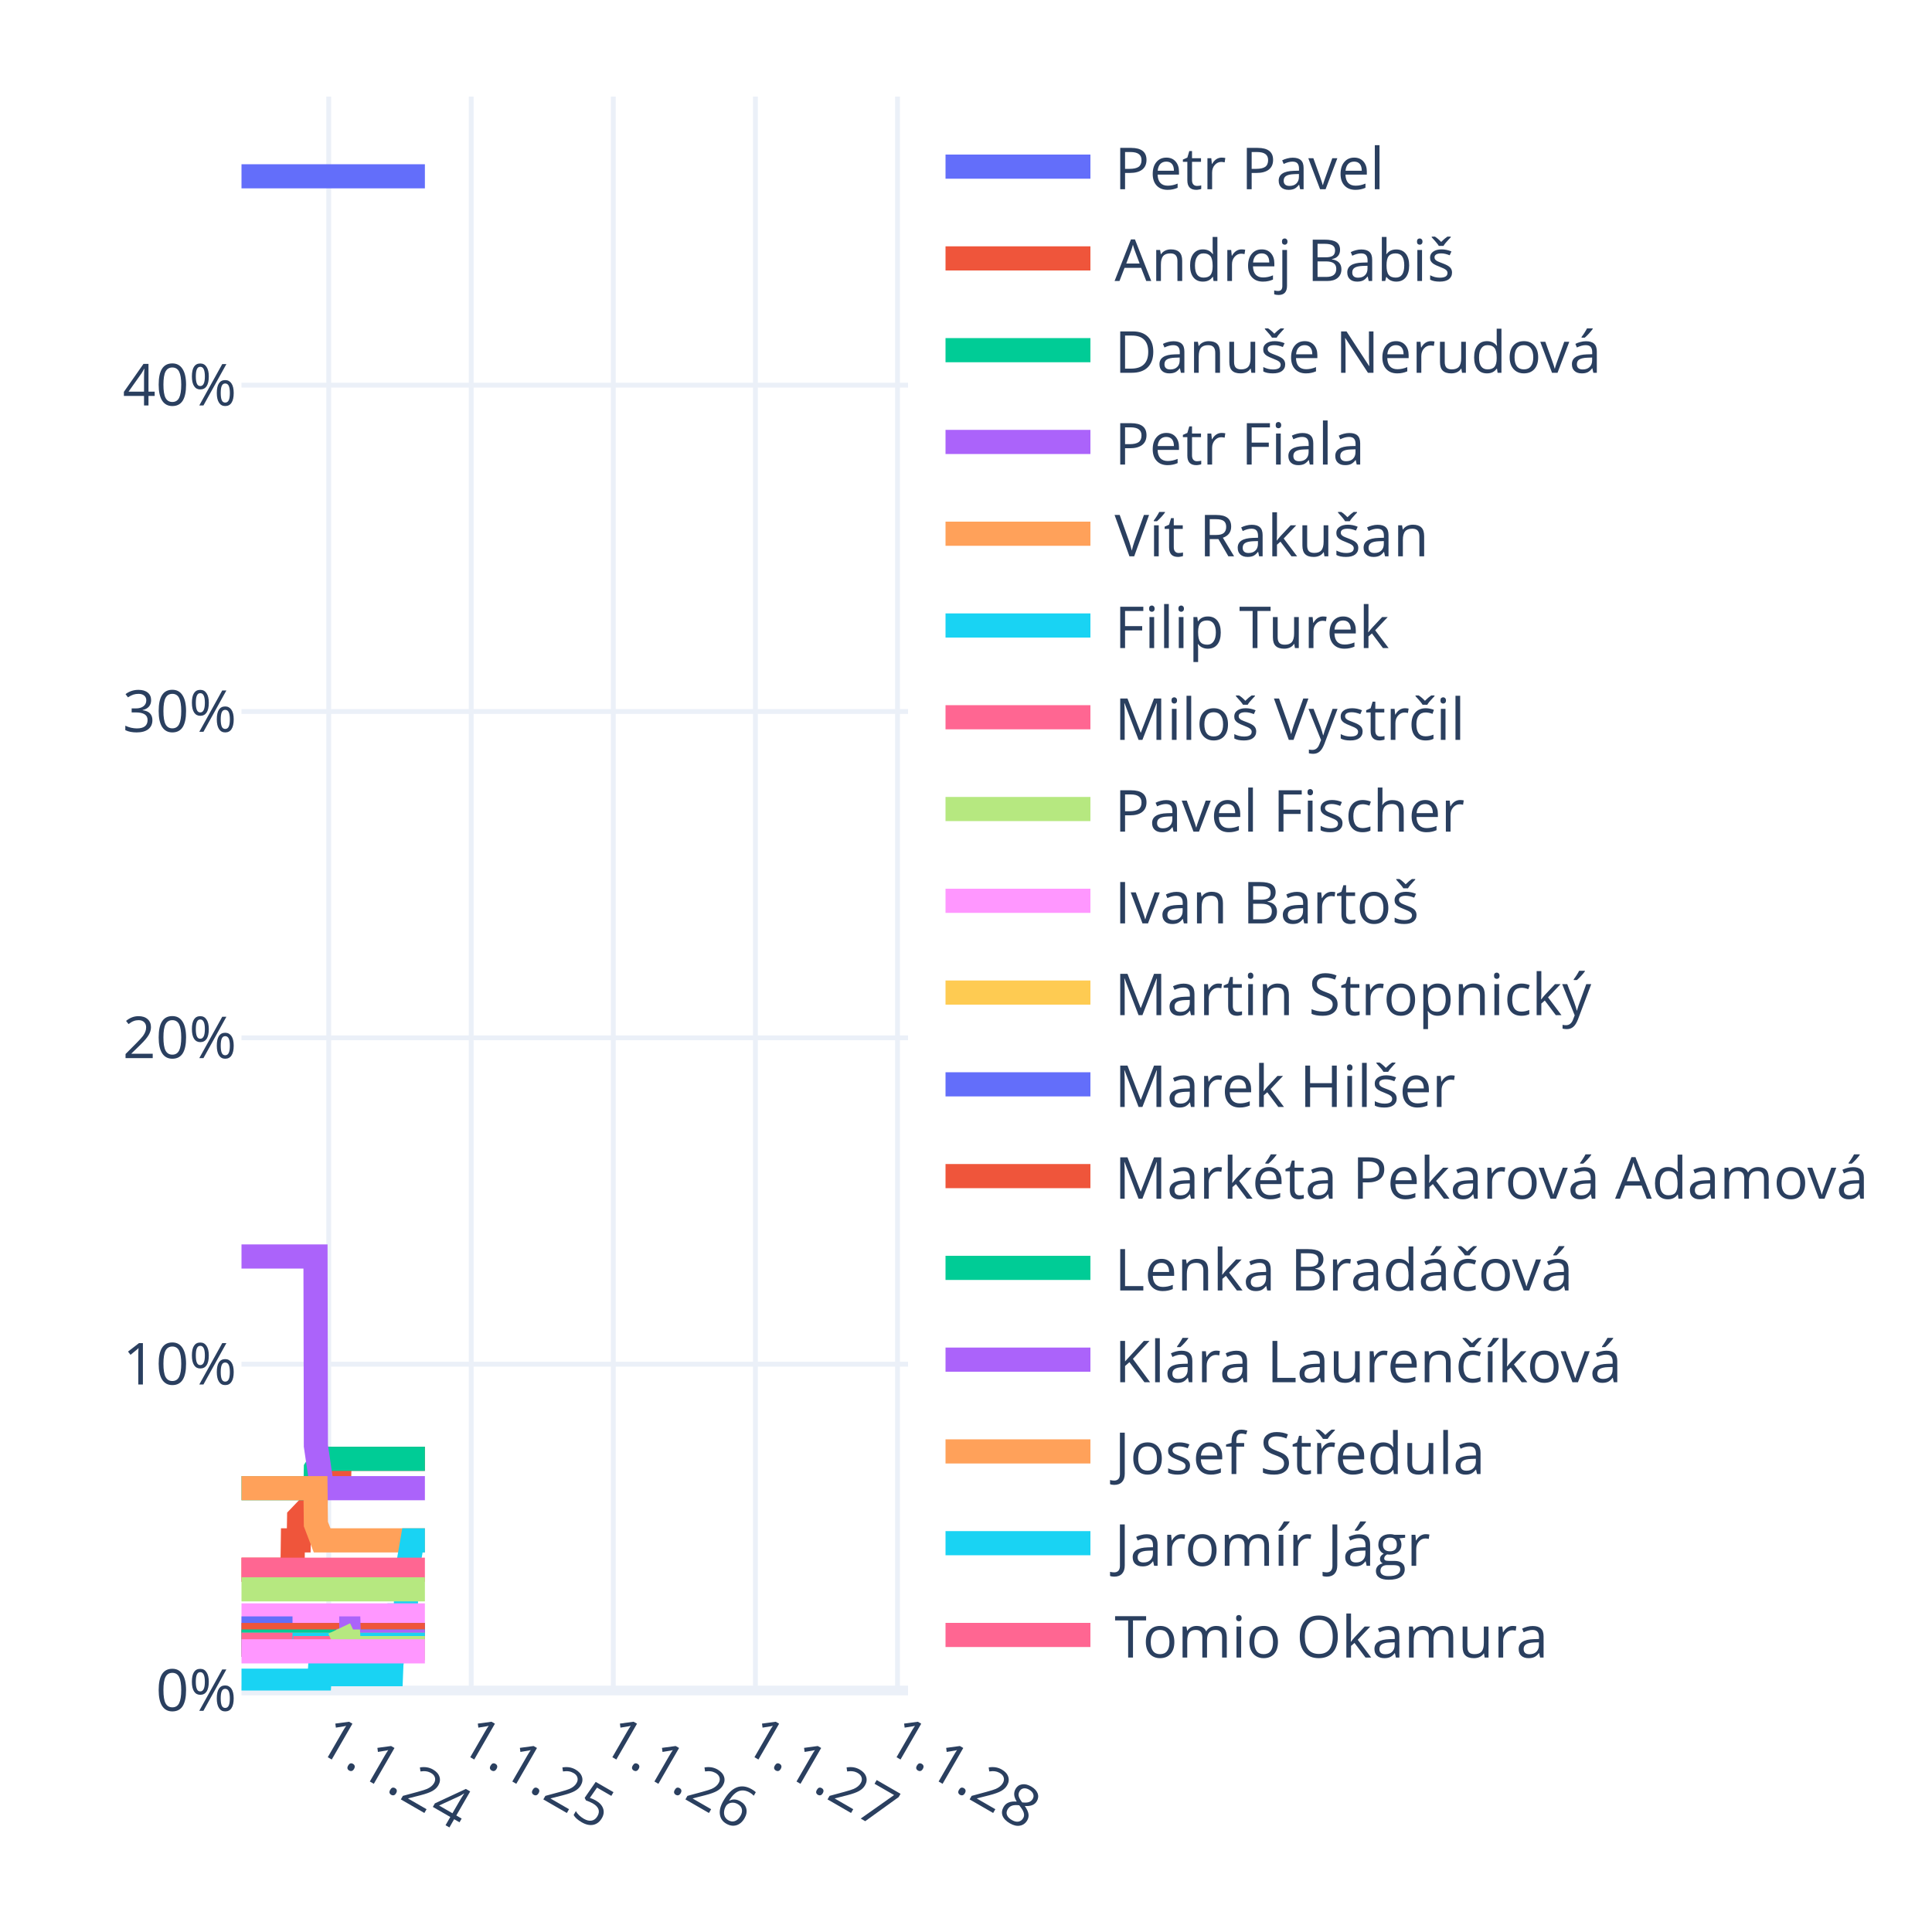
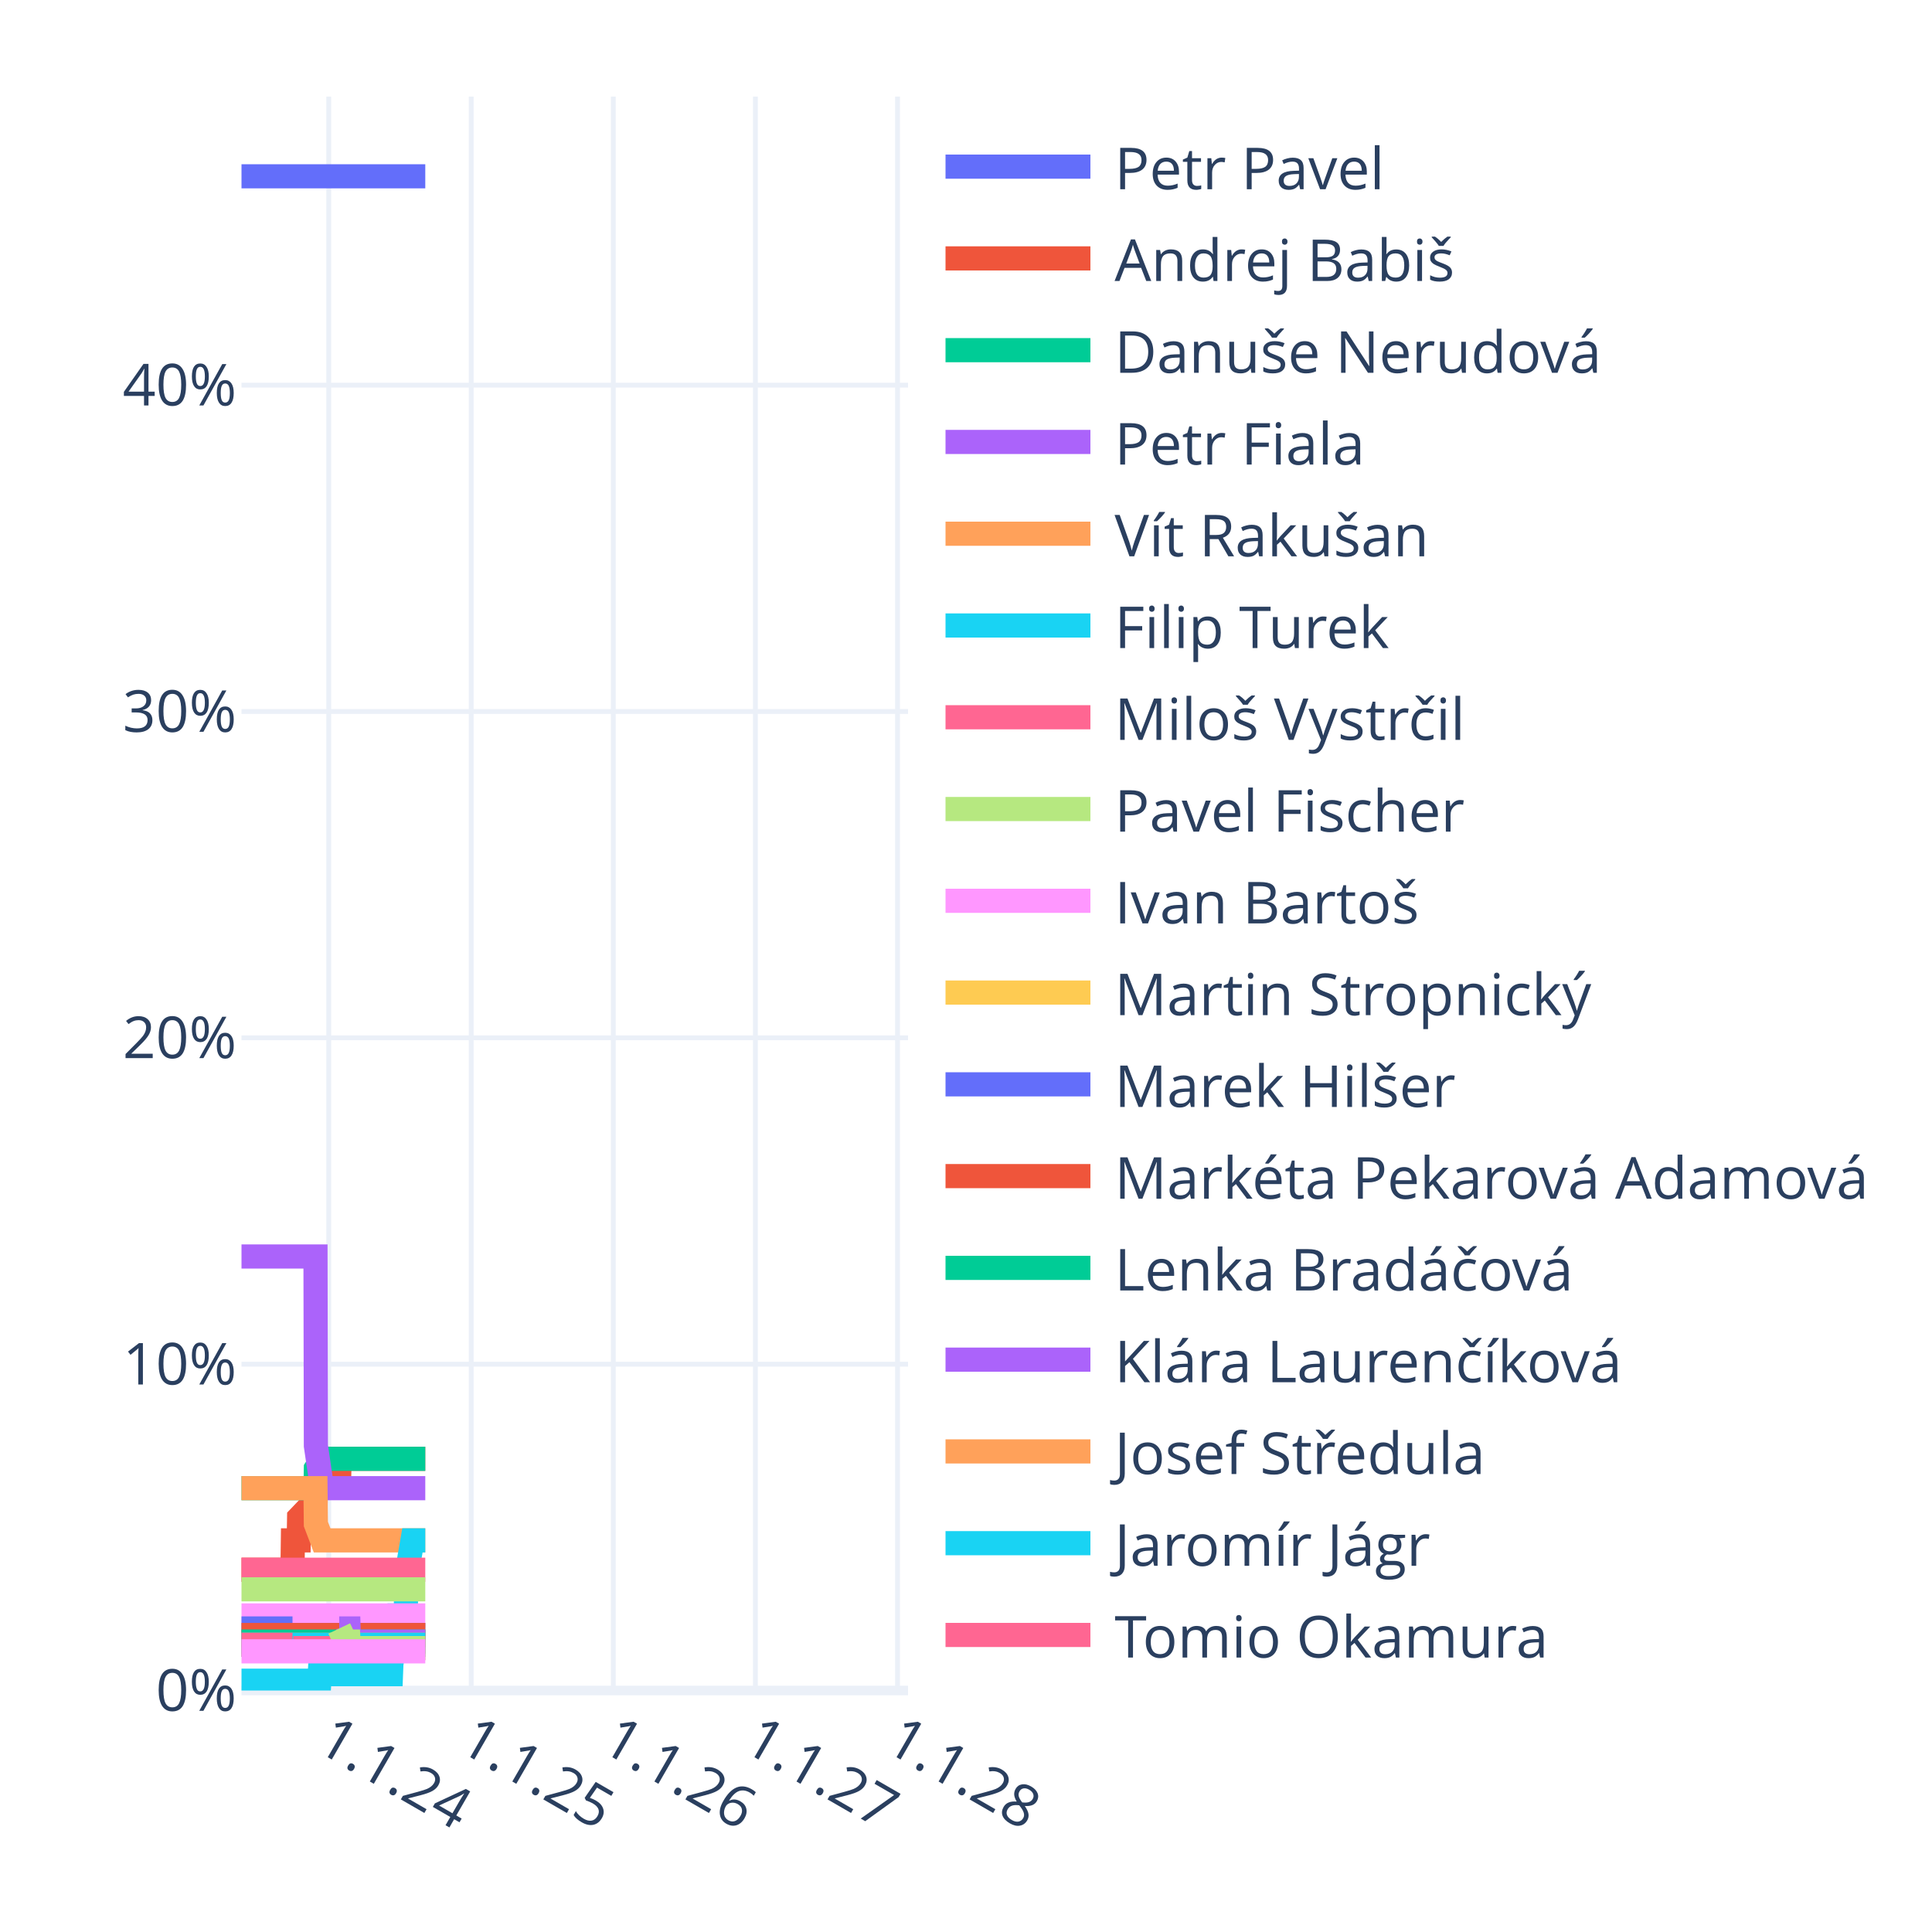
<svg xmlns="http://www.w3.org/2000/svg" class="main-svg" width="400" height="400" style="" viewBox="0 0 400 400">
  <rect x="0" y="0" width="400" height="400" style="fill: rgb(255, 255, 255); fill-opacity: 1;" />
-   <defs id="defs-d18b9a">
+   <defs id="defs-02194f">
    <g class="clips">
-       <clipPath id="clipd18b9axyplot" class="plotclip">
+       <clipPath id="clip02194fxyplot" class="plotclip">
        <rect width="138" height="330" />
      </clipPath>
-       <clipPath class="axesclip" id="clipd18b9ax">
+       <clipPath class="axesclip" id="clip02194fx">
        <rect x="50" y="0" width="138" height="400" />
      </clipPath>
-       <clipPath class="axesclip" id="clipd18b9ay">
+       <clipPath class="axesclip" id="clip02194fy">
        <rect x="0" y="20" width="400" height="330" />
      </clipPath>
-       <clipPath class="axesclip" id="clipd18b9axy">
+       <clipPath class="axesclip" id="clip02194fxy">
        <rect x="50" y="20" width="138" height="330" />
      </clipPath>
    </g>
    <g class="gradients" />
    <g class="patterns" />
  </defs>
  <g class="bglayer" />
  <g class="layer-below">
    <g class="imagelayer" />
    <g class="shapelayer" />
  </g>
  <g class="cartesianlayer">
    <g class="subplot xy">
      <g class="layer-subplot">
        <g class="shapelayer" />
        <g class="imagelayer" />
      </g>
      <g class="minor-gridlayer">
        <g class="x" />
        <g class="y" />
      </g>
      <g class="gridlayer">
        <g class="x">
          <path class="xgrid crisp" transform="translate(68.06,0)" d="M0,20v330" style="stroke: rgb(235, 240, 248); stroke-opacity: 1; stroke-width: 1px;" />
          <path class="xgrid crisp" transform="translate(97.56,0)" d="M0,20v330" style="stroke: rgb(235, 240, 248); stroke-opacity: 1; stroke-width: 1px;" />
          <path class="xgrid crisp" transform="translate(126.98,0)" d="M0,20v330" style="stroke: rgb(235, 240, 248); stroke-opacity: 1; stroke-width: 1px;" />
          <path class="xgrid crisp" transform="translate(156.4,0)" d="M0,20v330" style="stroke: rgb(235, 240, 248); stroke-opacity: 1; stroke-width: 1px;" />
          <path class="xgrid crisp" transform="translate(185.82,0)" d="M0,20v330" style="stroke: rgb(235, 240, 248); stroke-opacity: 1; stroke-width: 1px;" />
        </g>
        <g class="y">
          <path class="ygrid crisp" transform="translate(0,282.44)" d="M50,0h138" style="stroke: rgb(235, 240, 248); stroke-opacity: 1; stroke-width: 1px;" />
          <path class="ygrid crisp" transform="translate(0,214.87)" d="M50,0h138" style="stroke: rgb(235, 240, 248); stroke-opacity: 1; stroke-width: 1px;" />
          <path class="ygrid crisp" transform="translate(0,147.31)" d="M50,0h138" style="stroke: rgb(235, 240, 248); stroke-opacity: 1; stroke-width: 1px;" />
          <path class="ygrid crisp" transform="translate(0,79.74)" d="M50,0h138" style="stroke: rgb(235, 240, 248); stroke-opacity: 1; stroke-width: 1px;" />
        </g>
      </g>
      <g class="zerolinelayer">
        <path class="yzl zl crisp" transform="translate(0,350)" d="M50,0h138" style="stroke: rgb(235, 240, 248); stroke-opacity: 1; stroke-width: 2px;" />
      </g>
      <g class="layer-between">
        <g class="shapelayer" />
        <g class="imagelayer" />
      </g>
      <path class="xlines-below" />
      <path class="ylines-below" />
      <g class="overlines-below" />
      <g class="xaxislayer-below" />
      <g class="yaxislayer-below" />
      <g class="overaxes-below" />
      <g class="overplot">
-         <g class="xy" transform="translate(50,20)" clip-path="url(#clipd18b9axyplot)">
+         <g class="xy" transform="translate(50,20)" clip-path="url(#clip02194fxyplot)">
          <g class="scatterlayer mlayer">
-             <g class="trace scatter trace675bef" style="stroke-miterlimit: 2; opacity: 1;">
-               <g class="fills" />
-               <g class="errorbars" />
-               <g class="lines">
-                 <path class="js-line" d="M0,16.5L37.97,16.5" style="vector-effect: none; fill: none; stroke: rgb(99, 110, 250); stroke-opacity: 1; stroke-width: 5px; opacity: 1;" />
-               </g>
-               <g class="points" />
-               <g class="text" />
-             </g>
-             <g class="trace scatter traceff3869" style="stroke-miterlimit: 2; opacity: 1;">
-               <g class="fills" />
-               <g class="errorbars" />
-               <g class="lines">
-                 <path class="js-line" d="M0,305L10.56,305L10.64,298.92L11.85,298.92L11.93,294.19L13.22,292.84L13.3,292.84L15.32,292.84L15.4,288.11L16.69,285.41L16.77,285.41L20.23,285.41L20.31,282.03L37.97,282.03" style="vector-effect: none; fill: none; stroke: rgb(239, 85, 59); stroke-opacity: 1; stroke-width: 5px; opacity: 1;" />
-               </g>
-               <g class="points" />
-               <g class="text" />
-             </g>
-             <g class="trace scatter trace97322c" style="stroke-miterlimit: 2; opacity: 1;">
-               <g class="fills" />
-               <g class="errorbars" />
-               <g class="lines">
-                 <path class="js-line" d="M0,288.11L15.32,288.11L15.4,284.06L16.69,282.03L16.77,282.03L37.97,282.03" style="vector-effect: none; fill: none; stroke: rgb(0, 204, 150); stroke-opacity: 1; stroke-width: 5px; opacity: 1;" />
-               </g>
-               <g class="points" />
-               <g class="text" />
-             </g>
-             <g class="trace scatter trace893c56" style="stroke-miterlimit: 2; opacity: 1;">
-               <g class="fills" />
-               <g class="errorbars" />
-               <g class="lines">
-                 <path class="js-line" d="M0,240.14L15.32,240.14L15.4,279.33L16.69,288.11L16.77,288.11L37.97,288.11" style="vector-effect: none; fill: none; stroke: rgb(171, 99, 250); stroke-opacity: 1; stroke-width: 5px; opacity: 1;" />
-               </g>
-               <g class="points" />
-               <g class="text" />
-             </g>
-             <g class="trace scatter traceb0b36b" style="stroke-miterlimit: 2; opacity: 1;">
-               <g class="fills" />
-               <g class="errorbars" />
-               <g class="lines">
-                 <path class="js-line" d="M0,288.11L15.32,288.11L15.4,295.54L16.69,298.92L16.77,298.92L37.97,298.92" style="vector-effect: none; fill: none; stroke: rgb(255, 161, 90); stroke-opacity: 1; stroke-width: 5px; opacity: 1;" />
-               </g>
-               <g class="points" />
-               <g class="text" />
-             </g>
-             <g class="trace scatter traceb5984e" style="stroke-miterlimit: 2; opacity: 1;">
-               <g class="fills" />
-               <g class="errorbars" />
-               <g class="lines">
-                 <path class="js-line" d="M0,327.97L16.12,327.97L16.2,326.62L30.95,326.62L31.03,324.59L32.4,314.46L32.48,314.46L34.02,314.46L34.1,306.35L35.39,298.92L35.47,298.92L37.97,298.92" style="vector-effect: none; fill: none; stroke: rgb(25, 211, 243); stroke-opacity: 1; stroke-width: 5px; opacity: 1;" />
-               </g>
-               <g class="points" />
-               <g class="text" />
-             </g>
-             <g class="trace scatter traceeaa68a" style="stroke-miterlimit: 2; opacity: 1;">
-               <g class="fills" />
-               <g class="errorbars" />
-               <g class="lines">
-                 <path class="js-line" d="M0,305L37.97,305" style="vector-effect: none; fill: none; stroke: rgb(255, 102, 146); stroke-opacity: 1; stroke-width: 5px; opacity: 1;" />
-               </g>
-               <g class="points" />
-               <g class="text" />
-             </g>
-             <g class="trace scatter traceb8aa4e" style="stroke-miterlimit: 2; opacity: 1;">
-               <g class="fills" />
-               <g class="errorbars" />
-               <g class="lines">
-                 <path class="js-line" d="M0,309.05L37.97,309.05" style="vector-effect: none; fill: none; stroke: rgb(182, 232, 128); stroke-opacity: 1; stroke-width: 5px; opacity: 1;" />
-               </g>
-               <g class="points" />
-               <g class="text" />
-             </g>
-             <g class="trace scatter trace5e100d" style="stroke-miterlimit: 2; opacity: 1;">
-               <g class="fills" />
-               <g class="errorbars" />
-               <g class="lines">
-                 <path class="js-line" d="M0,314.46L37.97,314.46" style="vector-effect: none; fill: none; stroke: rgb(255, 151, 255); stroke-opacity: 1; stroke-width: 5px; opacity: 1;" />
-               </g>
-               <g class="points" />
-               <g class="text" />
-             </g>
-             <g class="trace scatter tracef81f65" style="stroke-miterlimit: 2; opacity: 1;">
-               <g class="fills" />
-               <g class="errorbars" />
-               <g class="lines">
-                 <path class="js-line" d="M0,318.51L37.97,318.51" style="vector-effect: none; fill: none; stroke: rgb(254, 203, 82); stroke-opacity: 1; stroke-width: 5px; opacity: 1;" />
-               </g>
-               <g class="points" />
-               <g class="text" />
-             </g>
-             <g class="trace scatter tracef69245" style="stroke-miterlimit: 2; opacity: 1;">
+             <g class="trace scatter trace13e5c8" style="stroke-miterlimit: 2; opacity: 1;">
+               <g class="fills" />
+               <g class="errorbars" />
+               <g class="lines">
+                 <path class="js-line" d="M0,16.5L38.05,16.5" style="vector-effect: none; fill: none; stroke: rgb(99, 110, 250); stroke-opacity: 1; stroke-width: 5px; opacity: 1;" />
+               </g>
+               <g class="points" />
+               <g class="text" />
+             </g>
+             <g class="trace scatter trace84ef10" style="stroke-miterlimit: 2; opacity: 1;">
+               <g class="fills" />
+               <g class="errorbars" />
+               <g class="lines">
+                 <path class="js-line" d="M0,305L10.56,305L10.64,298.92L11.85,298.92L11.93,294.19L13.22,292.84L13.3,292.84L15.32,292.84L15.4,288.11L16.69,285.41L16.77,285.41L20.23,285.41L20.31,282.03L38.05,282.03" style="vector-effect: none; fill: none; stroke: rgb(239, 85, 59); stroke-opacity: 1; stroke-width: 5px; opacity: 1;" />
+               </g>
+               <g class="points" />
+               <g class="text" />
+             </g>
+             <g class="trace scatter trace942195" style="stroke-miterlimit: 2; opacity: 1;">
+               <g class="fills" />
+               <g class="errorbars" />
+               <g class="lines">
+                 <path class="js-line" d="M0,288.11L15.32,288.11L15.4,284.06L16.69,282.03L16.77,282.03L38.05,282.03" style="vector-effect: none; fill: none; stroke: rgb(0, 204, 150); stroke-opacity: 1; stroke-width: 5px; opacity: 1;" />
+               </g>
+               <g class="points" />
+               <g class="text" />
+             </g>
+             <g class="trace scatter trace60c1c9" style="stroke-miterlimit: 2; opacity: 1;">
+               <g class="fills" />
+               <g class="errorbars" />
+               <g class="lines">
+                 <path class="js-line" d="M0,240.14L15.32,240.14L15.4,279.33L16.69,288.11L16.77,288.11L38.05,288.11" style="vector-effect: none; fill: none; stroke: rgb(171, 99, 250); stroke-opacity: 1; stroke-width: 5px; opacity: 1;" />
+               </g>
+               <g class="points" />
+               <g class="text" />
+             </g>
+             <g class="trace scatter trace784f5b" style="stroke-miterlimit: 2; opacity: 1;">
+               <g class="fills" />
+               <g class="errorbars" />
+               <g class="lines">
+                 <path class="js-line" d="M0,288.11L15.32,288.11L15.4,295.54L16.69,298.92L16.77,298.92L38.05,298.92" style="vector-effect: none; fill: none; stroke: rgb(255, 161, 90); stroke-opacity: 1; stroke-width: 5px; opacity: 1;" />
+               </g>
+               <g class="points" />
+               <g class="text" />
+             </g>
+             <g class="trace scatter trace3b9cb7" style="stroke-miterlimit: 2; opacity: 1;">
+               <g class="fills" />
+               <g class="errorbars" />
+               <g class="lines">
+                 <path class="js-line" d="M0,327.97L16.12,327.97L16.2,326.62L30.95,326.62L31.03,324.59L32.4,314.46L32.48,314.46L34.02,314.46L34.1,306.35L35.39,298.92L35.47,298.92L38.05,298.92" style="vector-effect: none; fill: none; stroke: rgb(25, 211, 243); stroke-opacity: 1; stroke-width: 5px; opacity: 1;" />
+               </g>
+               <g class="points" />
+               <g class="text" />
+             </g>
+             <g class="trace scatter traceee0698" style="stroke-miterlimit: 2; opacity: 1;">
+               <g class="fills" />
+               <g class="errorbars" />
+               <g class="lines">
+                 <path class="js-line" d="M0,305L38.05,305" style="vector-effect: none; fill: none; stroke: rgb(255, 102, 146); stroke-opacity: 1; stroke-width: 5px; opacity: 1;" />
+               </g>
+               <g class="points" />
+               <g class="text" />
+             </g>
+             <g class="trace scatter tracea56036" style="stroke-miterlimit: 2; opacity: 1;">
+               <g class="fills" />
+               <g class="errorbars" />
+               <g class="lines">
+                 <path class="js-line" d="M0,309.05L38.05,309.05" style="vector-effect: none; fill: none; stroke: rgb(182, 232, 128); stroke-opacity: 1; stroke-width: 5px; opacity: 1;" />
+               </g>
+               <g class="points" />
+               <g class="text" />
+             </g>
+             <g class="trace scatter trace658186" style="stroke-miterlimit: 2; opacity: 1;">
+               <g class="fills" />
+               <g class="errorbars" />
+               <g class="lines">
+                 <path class="js-line" d="M0,314.46L38.05,314.46" style="vector-effect: none; fill: none; stroke: rgb(255, 151, 255); stroke-opacity: 1; stroke-width: 5px; opacity: 1;" />
+               </g>
+               <g class="points" />
+               <g class="text" />
+             </g>
+             <g class="trace scatter traceb9f19a" style="stroke-miterlimit: 2; opacity: 1;">
+               <g class="fills" />
+               <g class="errorbars" />
+               <g class="lines">
+                 <path class="js-line" d="M0,318.51L38.05,318.51" style="vector-effect: none; fill: none; stroke: rgb(254, 203, 82); stroke-opacity: 1; stroke-width: 5px; opacity: 1;" />
+               </g>
+               <g class="points" />
+               <g class="text" />
+             </g>
+             <g class="trace scatter trace741c31" style="stroke-miterlimit: 2; opacity: 1;">
              <g class="fills" />
              <g class="errorbars" />
              <g class="lines">
                <path class="js-line" d="M0,317.16L10.56,317.16" style="vector-effect: none; fill: none; stroke: rgb(99, 110, 250); stroke-opacity: 1; stroke-width: 5px; opacity: 1;" />
-                 <path class="js-line" d="M10.72,318.51L37.97,318.51" style="vector-effect: none; fill: none; stroke: rgb(99, 110, 250); stroke-opacity: 1; stroke-width: 5px; opacity: 1;" />
-               </g>
-               <g class="points" />
-               <g class="text" />
-             </g>
-             <g class="trace scatter tracecc5bf9" style="stroke-miterlimit: 2; opacity: 1;">
-               <g class="fills" />
-               <g class="errorbars" />
-               <g class="lines">
-                 <path class="js-line" d="M0,318.51L37.97,318.51" style="vector-effect: none; fill: none; stroke: rgb(239, 85, 59); stroke-opacity: 1; stroke-width: 5px; opacity: 1;" />
-               </g>
-               <g class="points" />
-               <g class="text" />
-             </g>
-             <g class="trace scatter trace5c7067" style="stroke-miterlimit: 2; opacity: 1;">
-               <g class="fills" />
-               <g class="errorbars" />
-               <g class="lines">
-                 <path class="js-line" d="M0,319.87L37.97,319.87" style="vector-effect: none; fill: none; stroke: rgb(0, 204, 150); stroke-opacity: 1; stroke-width: 5px; opacity: 1;" />
-               </g>
-               <g class="points" />
-               <g class="text" />
-             </g>
-             <g class="trace scatter trace9975af" style="stroke-miterlimit: 2; opacity: 1;">
-               <g class="fills" />
-               <g class="errorbars" />
-               <g class="lines">
-                 <path class="js-line" d="M20.23,317.16L22.17,317.16L22.25,319.87L37.97,319.87" style="vector-effect: none; fill: none; stroke: rgb(171, 99, 250); stroke-opacity: 1; stroke-width: 5px; opacity: 1;" />
-               </g>
-               <g class="points" />
-               <g class="text" />
-             </g>
-             <g class="trace scatter trace30d5f6" style="stroke-miterlimit: 2; opacity: 1;">
-               <g class="fills" />
-               <g class="errorbars" />
-               <g class="lines">
-                 <path class="js-line" d="M0,320.54L37.97,320.54" style="vector-effect: none; fill: none; stroke: rgb(255, 161, 90); stroke-opacity: 1; stroke-width: 5px; opacity: 1;" />
-               </g>
-               <g class="points" />
-               <g class="text" />
-             </g>
-             <g class="trace scatter traced989c1" style="stroke-miterlimit: 2; opacity: 1;">
-               <g class="fills" />
-               <g class="errorbars" />
-               <g class="lines">
-                 <path class="js-line" d="M0,320.54L37.97,320.54" style="vector-effect: none; fill: none; stroke: rgb(25, 211, 243); stroke-opacity: 1; stroke-width: 5px; opacity: 1;" />
-               </g>
-               <g class="points" />
-               <g class="text" />
-             </g>
-             <g class="trace scatter tracedf9f5d" style="stroke-miterlimit: 2; opacity: 1;">
+                 <path class="js-line" d="M10.72,318.51L38.05,318.51" style="vector-effect: none; fill: none; stroke: rgb(99, 110, 250); stroke-opacity: 1; stroke-width: 5px; opacity: 1;" />
+               </g>
+               <g class="points" />
+               <g class="text" />
+             </g>
+             <g class="trace scatter traced3ecc1" style="stroke-miterlimit: 2; opacity: 1;">
+               <g class="fills" />
+               <g class="errorbars" />
+               <g class="lines">
+                 <path class="js-line" d="M0,318.51L38.05,318.51" style="vector-effect: none; fill: none; stroke: rgb(239, 85, 59); stroke-opacity: 1; stroke-width: 5px; opacity: 1;" />
+               </g>
+               <g class="points" />
+               <g class="text" />
+             </g>
+             <g class="trace scatter trace024df1" style="stroke-miterlimit: 2; opacity: 1;">
+               <g class="fills" />
+               <g class="errorbars" />
+               <g class="lines">
+                 <path class="js-line" d="M0,319.87L38.05,319.87" style="vector-effect: none; fill: none; stroke: rgb(0, 204, 150); stroke-opacity: 1; stroke-width: 5px; opacity: 1;" />
+               </g>
+               <g class="points" />
+               <g class="text" />
+             </g>
+             <g class="trace scatter trace53827b" style="stroke-miterlimit: 2; opacity: 1;">
+               <g class="fills" />
+               <g class="errorbars" />
+               <g class="lines">
+                 <path class="js-line" d="M20.23,317.16L22.17,317.16L22.25,319.87L38.05,319.87" style="vector-effect: none; fill: none; stroke: rgb(171, 99, 250); stroke-opacity: 1; stroke-width: 5px; opacity: 1;" />
+               </g>
+               <g class="points" />
+               <g class="text" />
+             </g>
+             <g class="trace scatter traceb578f6" style="stroke-miterlimit: 2; opacity: 1;">
+               <g class="fills" />
+               <g class="errorbars" />
+               <g class="lines">
+                 <path class="js-line" d="M0,320.54L38.05,320.54" style="vector-effect: none; fill: none; stroke: rgb(255, 161, 90); stroke-opacity: 1; stroke-width: 5px; opacity: 1;" />
+               </g>
+               <g class="points" />
+               <g class="text" />
+             </g>
+             <g class="trace scatter trace1d83b3" style="stroke-miterlimit: 2; opacity: 1;">
+               <g class="fills" />
+               <g class="errorbars" />
+               <g class="lines">
+                 <path class="js-line" d="M0,320.54L38.05,320.54" style="vector-effect: none; fill: none; stroke: rgb(25, 211, 243); stroke-opacity: 1; stroke-width: 5px; opacity: 1;" />
+               </g>
+               <g class="points" />
+               <g class="text" />
+             </g>
+             <g class="trace scatter traced1ff80" style="stroke-miterlimit: 2; opacity: 1;">
              <g class="fills" />
              <g class="errorbars" />
              <g class="lines">
                <path class="js-line" d="M0,320.54L10.56,320.54" style="vector-effect: none; fill: none; stroke: rgb(255, 102, 146); stroke-opacity: 1; stroke-width: 5px; opacity: 1;" />
-                 <path class="js-line" d="M10.72,321.22L37.97,321.22" style="vector-effect: none; fill: none; stroke: rgb(255, 102, 146); stroke-opacity: 1; stroke-width: 5px; opacity: 1;" />
-               </g>
-               <g class="points" />
-               <g class="text" />
-             </g>
-             <g class="trace scatter trace505703" style="stroke-miterlimit: 2; opacity: 1;">
-               <g class="fills" />
-               <g class="errorbars" />
-               <g class="lines">
-                 <path class="js-line" d="M20.23,317.16L21.52,319.87L21.6,319.87L22.17,319.87L22.25,321.22L37.97,321.22" style="vector-effect: none; fill: none; stroke: rgb(182, 232, 128); stroke-opacity: 1; stroke-width: 5px; opacity: 1;" />
-               </g>
-               <g class="points" />
-               <g class="text" />
-             </g>
-             <g class="trace scatter trace986bf4" style="stroke-miterlimit: 2; opacity: 1;">
-               <g class="fills" />
-               <g class="errorbars" />
-               <g class="lines">
-                 <path class="js-line" d="M0,321.89L37.97,321.89" style="vector-effect: none; fill: none; stroke: rgb(255, 151, 255); stroke-opacity: 1; stroke-width: 5px; opacity: 1;" />
+                 <path class="js-line" d="M10.72,321.22L38.05,321.22" style="vector-effect: none; fill: none; stroke: rgb(255, 102, 146); stroke-opacity: 1; stroke-width: 5px; opacity: 1;" />
+               </g>
+               <g class="points" />
+               <g class="text" />
+             </g>
+             <g class="trace scatter tracefc32b6" style="stroke-miterlimit: 2; opacity: 1;">
+               <g class="fills" />
+               <g class="errorbars" />
+               <g class="lines">
+                 <path class="js-line" d="M20.23,317.16L21.52,319.87L21.6,319.87L22.17,319.87L22.25,321.22L38.05,321.22" style="vector-effect: none; fill: none; stroke: rgb(182, 232, 128); stroke-opacity: 1; stroke-width: 5px; opacity: 1;" />
+               </g>
+               <g class="points" />
+               <g class="text" />
+             </g>
+             <g class="trace scatter traceeaeda5" style="stroke-miterlimit: 2; opacity: 1;">
+               <g class="fills" />
+               <g class="errorbars" />
+               <g class="lines">
+                 <path class="js-line" d="M0,321.89L38.05,321.89" style="vector-effect: none; fill: none; stroke: rgb(255, 151, 255); stroke-opacity: 1; stroke-width: 5px; opacity: 1;" />
              </g>
              <g class="points" />
              <g class="text" />
            </g>
          </g>
        </g>
      </g>
      <path class="xlines-above crisp" d="M0,0" style="fill: none;" />
      <path class="ylines-above crisp" d="M0,0" style="fill: none;" />
      <g class="overlines-above" />
      <g class="xaxislayer-above">
        <g class="xtick">
          <text text-anchor="start" x="0" y="363" transform="translate(68.06,0) rotate(30,0,357)" style="font-family: 'Open Sans', verdana, arial, sans-serif; font-size: 12px; fill: rgb(42, 63, 95); fill-opacity: 1; white-space: pre; opacity: 1;">1.1.24</text>
        </g>
        <g class="xtick">
          <text text-anchor="start" x="0" y="363" style="font-family: 'Open Sans', verdana, arial, sans-serif; font-size: 12px; fill: rgb(42, 63, 95); fill-opacity: 1; white-space: pre; opacity: 1;" transform="translate(97.56,0) rotate(30,0,357)">1.1.25</text>
        </g>
        <g class="xtick">
          <text text-anchor="start" x="0" y="363" style="font-family: 'Open Sans', verdana, arial, sans-serif; font-size: 12px; fill: rgb(42, 63, 95); fill-opacity: 1; white-space: pre; opacity: 1;" transform="translate(126.98,0) rotate(30,0,357)">1.1.26</text>
        </g>
        <g class="xtick">
          <text text-anchor="start" x="0" y="363" style="font-family: 'Open Sans', verdana, arial, sans-serif; font-size: 12px; fill: rgb(42, 63, 95); fill-opacity: 1; white-space: pre; opacity: 1;" transform="translate(156.4,0) rotate(30,0,357)">1.1.27</text>
        </g>
        <g class="xtick">
          <text text-anchor="start" x="0" y="363" style="font-family: 'Open Sans', verdana, arial, sans-serif; font-size: 12px; fill: rgb(42, 63, 95); fill-opacity: 1; white-space: pre; opacity: 1;" transform="translate(185.82,0) rotate(30,0,357)">1.1.28</text>
        </g>
      </g>
      <g class="yaxislayer-above">
        <g class="ytick">
          <text text-anchor="end" x="49" y="4.2" transform="translate(0,350)" style="font-family: 'Open Sans', verdana, arial, sans-serif; font-size: 12px; fill: rgb(42, 63, 95); fill-opacity: 1; white-space: pre; opacity: 1;">0%</text>
        </g>
        <g class="ytick">
          <text text-anchor="end" x="49" y="4.2" style="font-family: 'Open Sans', verdana, arial, sans-serif; font-size: 12px; fill: rgb(42, 63, 95); fill-opacity: 1; white-space: pre; opacity: 1;" transform="translate(0,282.44)">10%</text>
        </g>
        <g class="ytick">
          <text text-anchor="end" x="49" y="4.2" style="font-family: 'Open Sans', verdana, arial, sans-serif; font-size: 12px; fill: rgb(42, 63, 95); fill-opacity: 1; white-space: pre; opacity: 1;" transform="translate(0,214.87)">20%</text>
        </g>
        <g class="ytick">
          <text text-anchor="end" x="49" y="4.2" style="font-family: 'Open Sans', verdana, arial, sans-serif; font-size: 12px; fill: rgb(42, 63, 95); fill-opacity: 1; white-space: pre; opacity: 1;" transform="translate(0,147.31)">30%</text>
        </g>
        <g class="ytick">
          <text text-anchor="end" x="49" y="4.2" style="font-family: 'Open Sans', verdana, arial, sans-serif; font-size: 12px; fill: rgb(42, 63, 95); fill-opacity: 1; white-space: pre; opacity: 1;" transform="translate(0,79.74)">40%</text>
        </g>
      </g>
      <g class="overaxes-above" />
    </g>
  </g>
  <g class="polarlayer" />
  <g class="smithlayer" />
  <g class="ternarylayer" />
  <g class="geolayer" />
  <g class="funnelarealayer" />
  <g class="pielayer" />
  <g class="iciclelayer" />
  <g class="treemaplayer" />
  <g class="sunburstlayer" />
  <g class="glimages" />
-   <defs id="topdefs-d18b9a">
+   <defs id="topdefs-02194f">
    <g class="clips" />
-     <clipPath id="legendd18b9a">
+     <clipPath id="legend02194f">
      <rect width="197" height="330" x="0" y="0" />
    </clipPath>
  </defs>
  <g class="layer-above">
    <g class="imagelayer" />
    <g class="shapelayer" />
  </g>
  <g class="infolayer">
    <g class="legend" pointer-events="all" transform="translate(190.76,20)">
      <rect class="bg" shape-rendering="crispEdges" width="197" height="330" x="0" y="0" style="stroke: rgb(68, 68, 68); stroke-opacity: 1; fill: rgb(255, 255, 255); fill-opacity: 1; stroke-width: 0px;" />
-       <g class="scrollbox" transform="" clip-path="url(#legendd18b9a)">
+       <g class="scrollbox" transform="" clip-path="url(#legend02194f)">
        <g class="groups">
          <g class="traces" transform="translate(0,14.5)" style="opacity: 1;">
            <text class="legendtext" text-anchor="start" x="40" y="4.68" style="font-family: 'Open Sans', verdana, arial, sans-serif; font-size: 12px; fill: rgb(42, 63, 95); fill-opacity: 1; white-space: pre;">Petr Pavel</text>
            <g class="layers" style="opacity: 1;">
              <g class="legendfill" />
              <g class="legendlines">
                <path class="js-line" d="M5,0h30" style="fill: none; stroke: rgb(99, 110, 250); stroke-opacity: 1; stroke-width: 5px;" />
              </g>
              <g class="legendsymbols">
                <g class="legendpoints" />
              </g>
            </g>
            <rect class="legendtoggle" x="0" y="-9.5" width="191.734" height="19" style="fill: rgb(0, 0, 0); fill-opacity: 0;" />
          </g>
          <g class="traces" transform="translate(0,33.5)" style="opacity: 1;">
            <text class="legendtext" text-anchor="start" x="40" y="4.68" style="font-family: 'Open Sans', verdana, arial, sans-serif; font-size: 12px; fill: rgb(42, 63, 95); fill-opacity: 1; white-space: pre;">Andrej Babiš</text>
            <g class="layers" style="opacity: 1;">
              <g class="legendfill" />
              <g class="legendlines">
                <path class="js-line" d="M5,0h30" style="fill: none; stroke: rgb(239, 85, 59); stroke-opacity: 1; stroke-width: 5px;" />
              </g>
              <g class="legendsymbols">
                <g class="legendpoints" />
              </g>
            </g>
            <rect class="legendtoggle" x="0" y="-9.5" width="191.734" height="19" style="fill: rgb(0, 0, 0); fill-opacity: 0;" />
          </g>
          <g class="traces" transform="translate(0,52.5)" style="opacity: 1;">
            <text class="legendtext" text-anchor="start" x="40" y="4.68" style="font-family: 'Open Sans', verdana, arial, sans-serif; font-size: 12px; fill: rgb(42, 63, 95); fill-opacity: 1; white-space: pre;">Danuše Nerudová</text>
            <g class="layers" style="opacity: 1;">
              <g class="legendfill" />
              <g class="legendlines">
                <path class="js-line" d="M5,0h30" style="fill: none; stroke: rgb(0, 204, 150); stroke-opacity: 1; stroke-width: 5px;" />
              </g>
              <g class="legendsymbols">
                <g class="legendpoints" />
              </g>
            </g>
            <rect class="legendtoggle" x="0" y="-9.5" width="191.734" height="19" style="fill: rgb(0, 0, 0); fill-opacity: 0;" />
          </g>
          <g class="traces" transform="translate(0,71.5)" style="opacity: 1;">
            <text class="legendtext" text-anchor="start" x="40" y="4.68" style="font-family: 'Open Sans', verdana, arial, sans-serif; font-size: 12px; fill: rgb(42, 63, 95); fill-opacity: 1; white-space: pre;">Petr Fiala</text>
            <g class="layers" style="opacity: 1;">
              <g class="legendfill" />
              <g class="legendlines">
                <path class="js-line" d="M5,0h30" style="fill: none; stroke: rgb(171, 99, 250); stroke-opacity: 1; stroke-width: 5px;" />
              </g>
              <g class="legendsymbols">
                <g class="legendpoints" />
              </g>
            </g>
            <rect class="legendtoggle" x="0" y="-9.5" width="191.734" height="19" style="fill: rgb(0, 0, 0); fill-opacity: 0;" />
          </g>
          <g class="traces" transform="translate(0,90.5)" style="opacity: 1;">
            <text class="legendtext" text-anchor="start" x="40" y="4.68" style="font-family: 'Open Sans', verdana, arial, sans-serif; font-size: 12px; fill: rgb(42, 63, 95); fill-opacity: 1; white-space: pre;">Vít Rakušan</text>
            <g class="layers" style="opacity: 1;">
              <g class="legendfill" />
              <g class="legendlines">
                <path class="js-line" d="M5,0h30" style="fill: none; stroke: rgb(255, 161, 90); stroke-opacity: 1; stroke-width: 5px;" />
              </g>
              <g class="legendsymbols">
                <g class="legendpoints" />
              </g>
            </g>
            <rect class="legendtoggle" x="0" y="-9.5" width="191.734" height="19" style="fill: rgb(0, 0, 0); fill-opacity: 0;" />
          </g>
          <g class="traces" transform="translate(0,109.5)" style="opacity: 1;">
            <text class="legendtext" text-anchor="start" x="40" y="4.68" style="font-family: 'Open Sans', verdana, arial, sans-serif; font-size: 12px; fill: rgb(42, 63, 95); fill-opacity: 1; white-space: pre;">Filip Turek</text>
            <g class="layers" style="opacity: 1;">
              <g class="legendfill" />
              <g class="legendlines">
                <path class="js-line" d="M5,0h30" style="fill: none; stroke: rgb(25, 211, 243); stroke-opacity: 1; stroke-width: 5px;" />
              </g>
              <g class="legendsymbols">
                <g class="legendpoints" />
              </g>
            </g>
            <rect class="legendtoggle" x="0" y="-9.5" width="191.734" height="19" style="fill: rgb(0, 0, 0); fill-opacity: 0;" />
          </g>
          <g class="traces" transform="translate(0,128.5)" style="opacity: 1;">
            <text class="legendtext" text-anchor="start" x="40" y="4.68" style="font-family: 'Open Sans', verdana, arial, sans-serif; font-size: 12px; fill: rgb(42, 63, 95); fill-opacity: 1; white-space: pre;">Miloš Vystrčil</text>
            <g class="layers" style="opacity: 1;">
              <g class="legendfill" />
              <g class="legendlines">
                <path class="js-line" d="M5,0h30" style="fill: none; stroke: rgb(255, 102, 146); stroke-opacity: 1; stroke-width: 5px;" />
              </g>
              <g class="legendsymbols">
                <g class="legendpoints" />
              </g>
            </g>
            <rect class="legendtoggle" x="0" y="-9.5" width="191.734" height="19" style="fill: rgb(0, 0, 0); fill-opacity: 0;" />
          </g>
          <g class="traces" transform="translate(0,147.5)" style="opacity: 1;">
            <text class="legendtext" text-anchor="start" x="40" y="4.68" style="font-family: 'Open Sans', verdana, arial, sans-serif; font-size: 12px; fill: rgb(42, 63, 95); fill-opacity: 1; white-space: pre;">Pavel Fischer</text>
            <g class="layers" style="opacity: 1;">
              <g class="legendfill" />
              <g class="legendlines">
                <path class="js-line" d="M5,0h30" style="fill: none; stroke: rgb(182, 232, 128); stroke-opacity: 1; stroke-width: 5px;" />
              </g>
              <g class="legendsymbols">
                <g class="legendpoints" />
              </g>
            </g>
            <rect class="legendtoggle" x="0" y="-9.5" width="191.734" height="19" style="fill: rgb(0, 0, 0); fill-opacity: 0;" />
          </g>
          <g class="traces" transform="translate(0,166.5)" style="opacity: 1;">
            <text class="legendtext" text-anchor="start" x="40" y="4.68" style="font-family: 'Open Sans', verdana, arial, sans-serif; font-size: 12px; fill: rgb(42, 63, 95); fill-opacity: 1; white-space: pre;">Ivan Bartoš</text>
            <g class="layers" style="opacity: 1;">
              <g class="legendfill" />
              <g class="legendlines">
                <path class="js-line" d="M5,0h30" style="fill: none; stroke: rgb(255, 151, 255); stroke-opacity: 1; stroke-width: 5px;" />
              </g>
              <g class="legendsymbols">
                <g class="legendpoints" />
              </g>
            </g>
            <rect class="legendtoggle" x="0" y="-9.5" width="191.734" height="19" style="fill: rgb(0, 0, 0); fill-opacity: 0;" />
          </g>
          <g class="traces" transform="translate(0,185.5)" style="opacity: 1;">
            <text class="legendtext" text-anchor="start" x="40" y="4.68" style="font-family: 'Open Sans', verdana, arial, sans-serif; font-size: 12px; fill: rgb(42, 63, 95); fill-opacity: 1; white-space: pre;">Martin Stropnický</text>
            <g class="layers" style="opacity: 1;">
              <g class="legendfill" />
              <g class="legendlines">
                <path class="js-line" d="M5,0h30" style="fill: none; stroke: rgb(254, 203, 82); stroke-opacity: 1; stroke-width: 5px;" />
              </g>
              <g class="legendsymbols">
                <g class="legendpoints" />
              </g>
            </g>
            <rect class="legendtoggle" x="0" y="-9.5" width="191.734" height="19" style="fill: rgb(0, 0, 0); fill-opacity: 0;" />
          </g>
          <g class="traces" transform="translate(0,204.5)" style="opacity: 1;">
            <text class="legendtext" text-anchor="start" x="40" y="4.68" style="font-family: 'Open Sans', verdana, arial, sans-serif; font-size: 12px; fill: rgb(42, 63, 95); fill-opacity: 1; white-space: pre;">Marek Hilšer</text>
            <g class="layers" style="opacity: 1;">
              <g class="legendfill" />
              <g class="legendlines">
                <path class="js-line" d="M5,0h30" style="fill: none; stroke: rgb(99, 110, 250); stroke-opacity: 1; stroke-width: 5px;" />
              </g>
              <g class="legendsymbols">
                <g class="legendpoints" />
              </g>
            </g>
            <rect class="legendtoggle" x="0" y="-9.5" width="191.734" height="19" style="fill: rgb(0, 0, 0); fill-opacity: 0;" />
          </g>
          <g class="traces" transform="translate(0,223.5)" style="opacity: 1;">
            <text class="legendtext" text-anchor="start" x="40" y="4.68" style="font-family: 'Open Sans', verdana, arial, sans-serif; font-size: 12px; fill: rgb(42, 63, 95); fill-opacity: 1; white-space: pre;">Markéta Pekarová Adamová</text>
            <g class="layers" style="opacity: 1;">
              <g class="legendfill" />
              <g class="legendlines">
                <path class="js-line" d="M5,0h30" style="fill: none; stroke: rgb(239, 85, 59); stroke-opacity: 1; stroke-width: 5px;" />
              </g>
              <g class="legendsymbols">
                <g class="legendpoints" />
              </g>
            </g>
            <rect class="legendtoggle" x="0" y="-9.5" width="191.734" height="19" style="fill: rgb(0, 0, 0); fill-opacity: 0;" />
          </g>
          <g class="traces" transform="translate(0,242.5)" style="opacity: 1;">
            <text class="legendtext" text-anchor="start" x="40" y="4.68" style="font-family: 'Open Sans', verdana, arial, sans-serif; font-size: 12px; fill: rgb(42, 63, 95); fill-opacity: 1; white-space: pre;">Lenka Bradáčová</text>
            <g class="layers" style="opacity: 1;">
              <g class="legendfill" />
              <g class="legendlines">
                <path class="js-line" d="M5,0h30" style="fill: none; stroke: rgb(0, 204, 150); stroke-opacity: 1; stroke-width: 5px;" />
              </g>
              <g class="legendsymbols">
                <g class="legendpoints" />
              </g>
            </g>
            <rect class="legendtoggle" x="0" y="-9.5" width="191.734" height="19" style="fill: rgb(0, 0, 0); fill-opacity: 0;" />
          </g>
          <g class="traces" transform="translate(0,261.5)" style="opacity: 1;">
            <text class="legendtext" text-anchor="start" x="40" y="4.68" style="font-family: 'Open Sans', verdana, arial, sans-serif; font-size: 12px; fill: rgb(42, 63, 95); fill-opacity: 1; white-space: pre;">Klára Laurenčíková</text>
            <g class="layers" style="opacity: 1;">
              <g class="legendfill" />
              <g class="legendlines">
                <path class="js-line" d="M5,0h30" style="fill: none; stroke: rgb(171, 99, 250); stroke-opacity: 1; stroke-width: 5px;" />
              </g>
              <g class="legendsymbols">
                <g class="legendpoints" />
              </g>
            </g>
            <rect class="legendtoggle" x="0" y="-9.5" width="191.734" height="19" style="fill: rgb(0, 0, 0); fill-opacity: 0;" />
          </g>
          <g class="traces" transform="translate(0,280.5)" style="opacity: 1;">
            <text class="legendtext" text-anchor="start" x="40" y="4.68" style="font-family: 'Open Sans', verdana, arial, sans-serif; font-size: 12px; fill: rgb(42, 63, 95); fill-opacity: 1; white-space: pre;">Josef Středula</text>
            <g class="layers" style="opacity: 1;">
              <g class="legendfill" />
              <g class="legendlines">
                <path class="js-line" d="M5,0h30" style="fill: none; stroke: rgb(255, 161, 90); stroke-opacity: 1; stroke-width: 5px;" />
              </g>
              <g class="legendsymbols">
                <g class="legendpoints" />
              </g>
            </g>
            <rect class="legendtoggle" x="0" y="-9.5" width="191.734" height="19" style="fill: rgb(0, 0, 0); fill-opacity: 0;" />
          </g>
          <g class="traces" transform="translate(0,299.5)" style="opacity: 1;">
            <text class="legendtext" text-anchor="start" x="40" y="4.68" style="font-family: 'Open Sans', verdana, arial, sans-serif; font-size: 12px; fill: rgb(42, 63, 95); fill-opacity: 1; white-space: pre;">Jaromír Jágr</text>
            <g class="layers" style="opacity: 1;">
              <g class="legendfill" />
              <g class="legendlines">
                <path class="js-line" d="M5,0h30" style="fill: none; stroke: rgb(25, 211, 243); stroke-opacity: 1; stroke-width: 5px;" />
              </g>
              <g class="legendsymbols">
                <g class="legendpoints" />
              </g>
            </g>
            <rect class="legendtoggle" x="0" y="-9.5" width="191.734" height="19" style="fill: rgb(0, 0, 0); fill-opacity: 0;" />
          </g>
          <g class="traces" transform="translate(0,318.5)" style="opacity: 1;">
            <text class="legendtext" text-anchor="start" x="40" y="4.68" style="font-family: 'Open Sans', verdana, arial, sans-serif; font-size: 12px; fill: rgb(42, 63, 95); fill-opacity: 1; white-space: pre;">Tomio Okamura</text>
            <g class="layers" style="opacity: 1;">
              <g class="legendfill" />
              <g class="legendlines">
                <path class="js-line" d="M5,0h30" style="fill: none; stroke: rgb(255, 102, 146); stroke-opacity: 1; stroke-width: 5px;" />
              </g>
              <g class="legendsymbols">
                <g class="legendpoints" />
              </g>
            </g>
            <rect class="legendtoggle" x="0" y="-9.5" width="191.734" height="19" style="fill: rgb(0, 0, 0); fill-opacity: 0;" />
          </g>
          <g class="traces" transform="translate(0,337.5)" style="opacity: 1;">
            <text class="legendtext" text-anchor="start" x="40" y="4.68" style="font-family: 'Open Sans', verdana, arial, sans-serif; font-size: 12px; fill: rgb(42, 63, 95); fill-opacity: 1; white-space: pre;">Adéla Šípová</text>
            <g class="layers" style="opacity: 1;">
              <g class="legendfill" />
              <g class="legendlines">
                <path class="js-line" d="M5,0h30" style="fill: none; stroke: rgb(182, 232, 128); stroke-opacity: 1; stroke-width: 5px;" />
              </g>
              <g class="legendsymbols">
                <g class="legendpoints" />
              </g>
            </g>
            <rect class="legendtoggle" x="0" y="-9.5" width="191.734" height="19" style="fill: rgb(0, 0, 0); fill-opacity: 0;" />
          </g>
          <g class="traces" transform="translate(0,356.5)" style="opacity: 1;">
            <text class="legendtext" text-anchor="start" x="40" y="4.68" style="font-family: 'Open Sans', verdana, arial, sans-serif; font-size: 12px; fill: rgb(42, 63, 95); fill-opacity: 1; white-space: pre;">Alena Schillerová</text>
            <g class="layers" style="opacity: 1;">
              <g class="legendfill" />
              <g class="legendlines">
                <path class="js-line" d="M5,0h30" style="fill: none; stroke: rgb(255, 151, 255); stroke-opacity: 1; stroke-width: 5px;" />
              </g>
              <g class="legendsymbols">
                <g class="legendpoints" />
              </g>
            </g>
            <rect class="legendtoggle" x="0" y="-9.5" width="191.734" height="19" style="fill: rgb(0, 0, 0); fill-opacity: 0;" />
          </g>
        </g>
      </g>
      <rect class="scrollbar" rx="20" ry="3" width="0" height="0" x="0" y="0" style="fill: rgb(128, 139, 164); fill-opacity: 1;" />
    </g>
    <g class="g-gtitle" />
    <g class="g-xtitle" />
    <g class="g-ytitle" />
  </g>
</svg>
